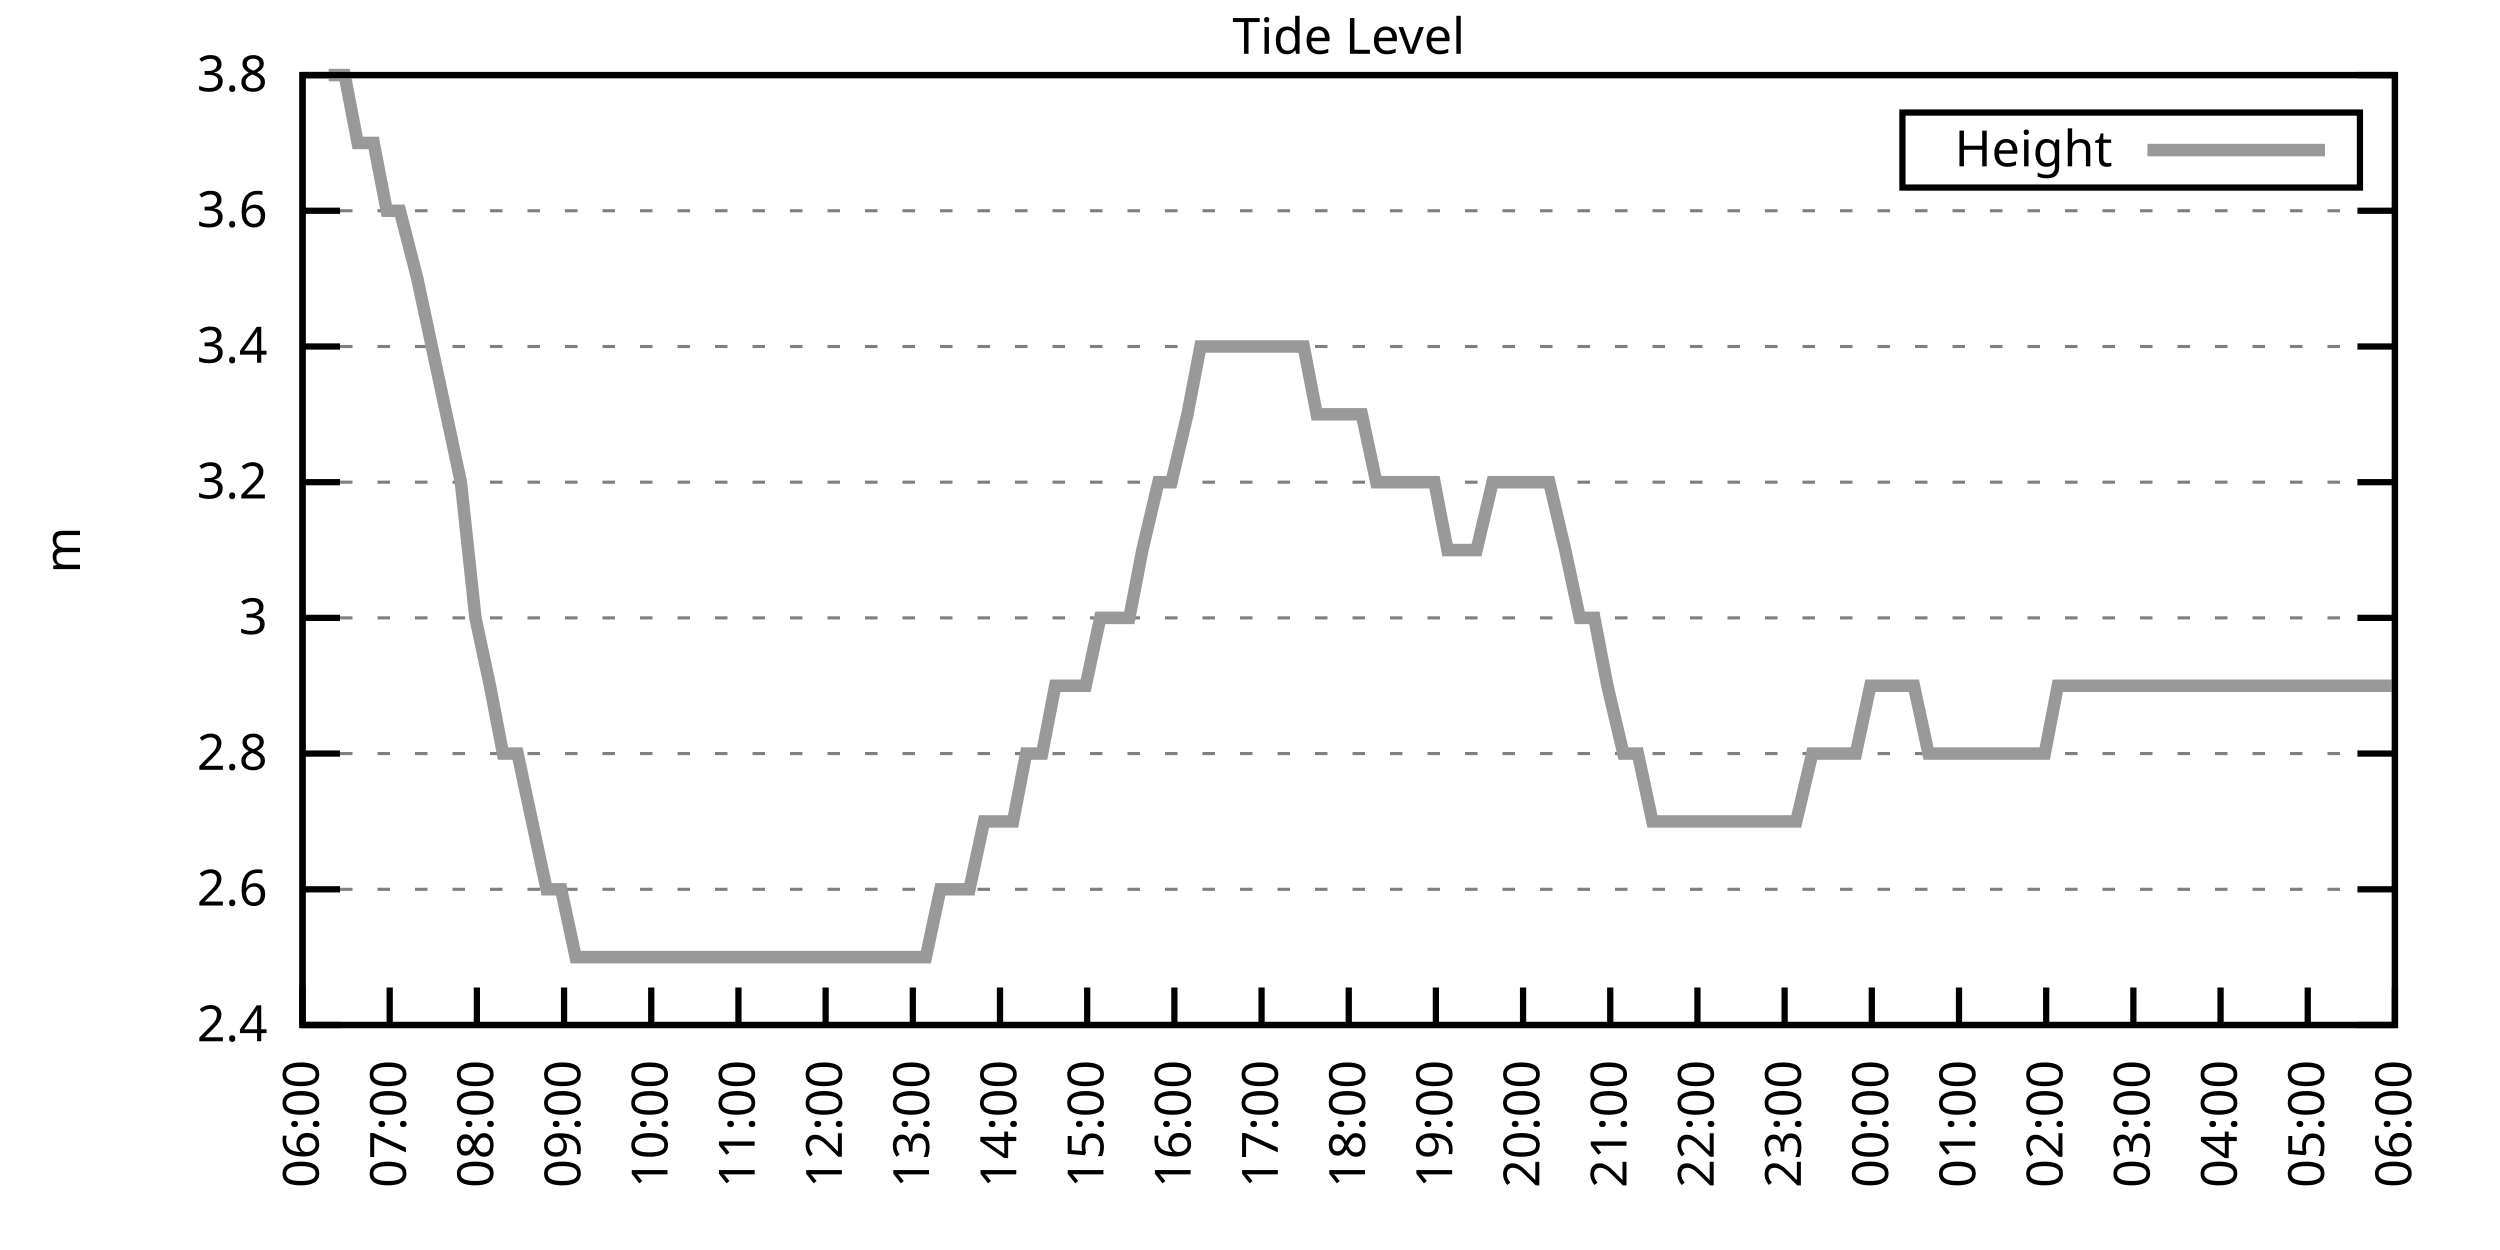
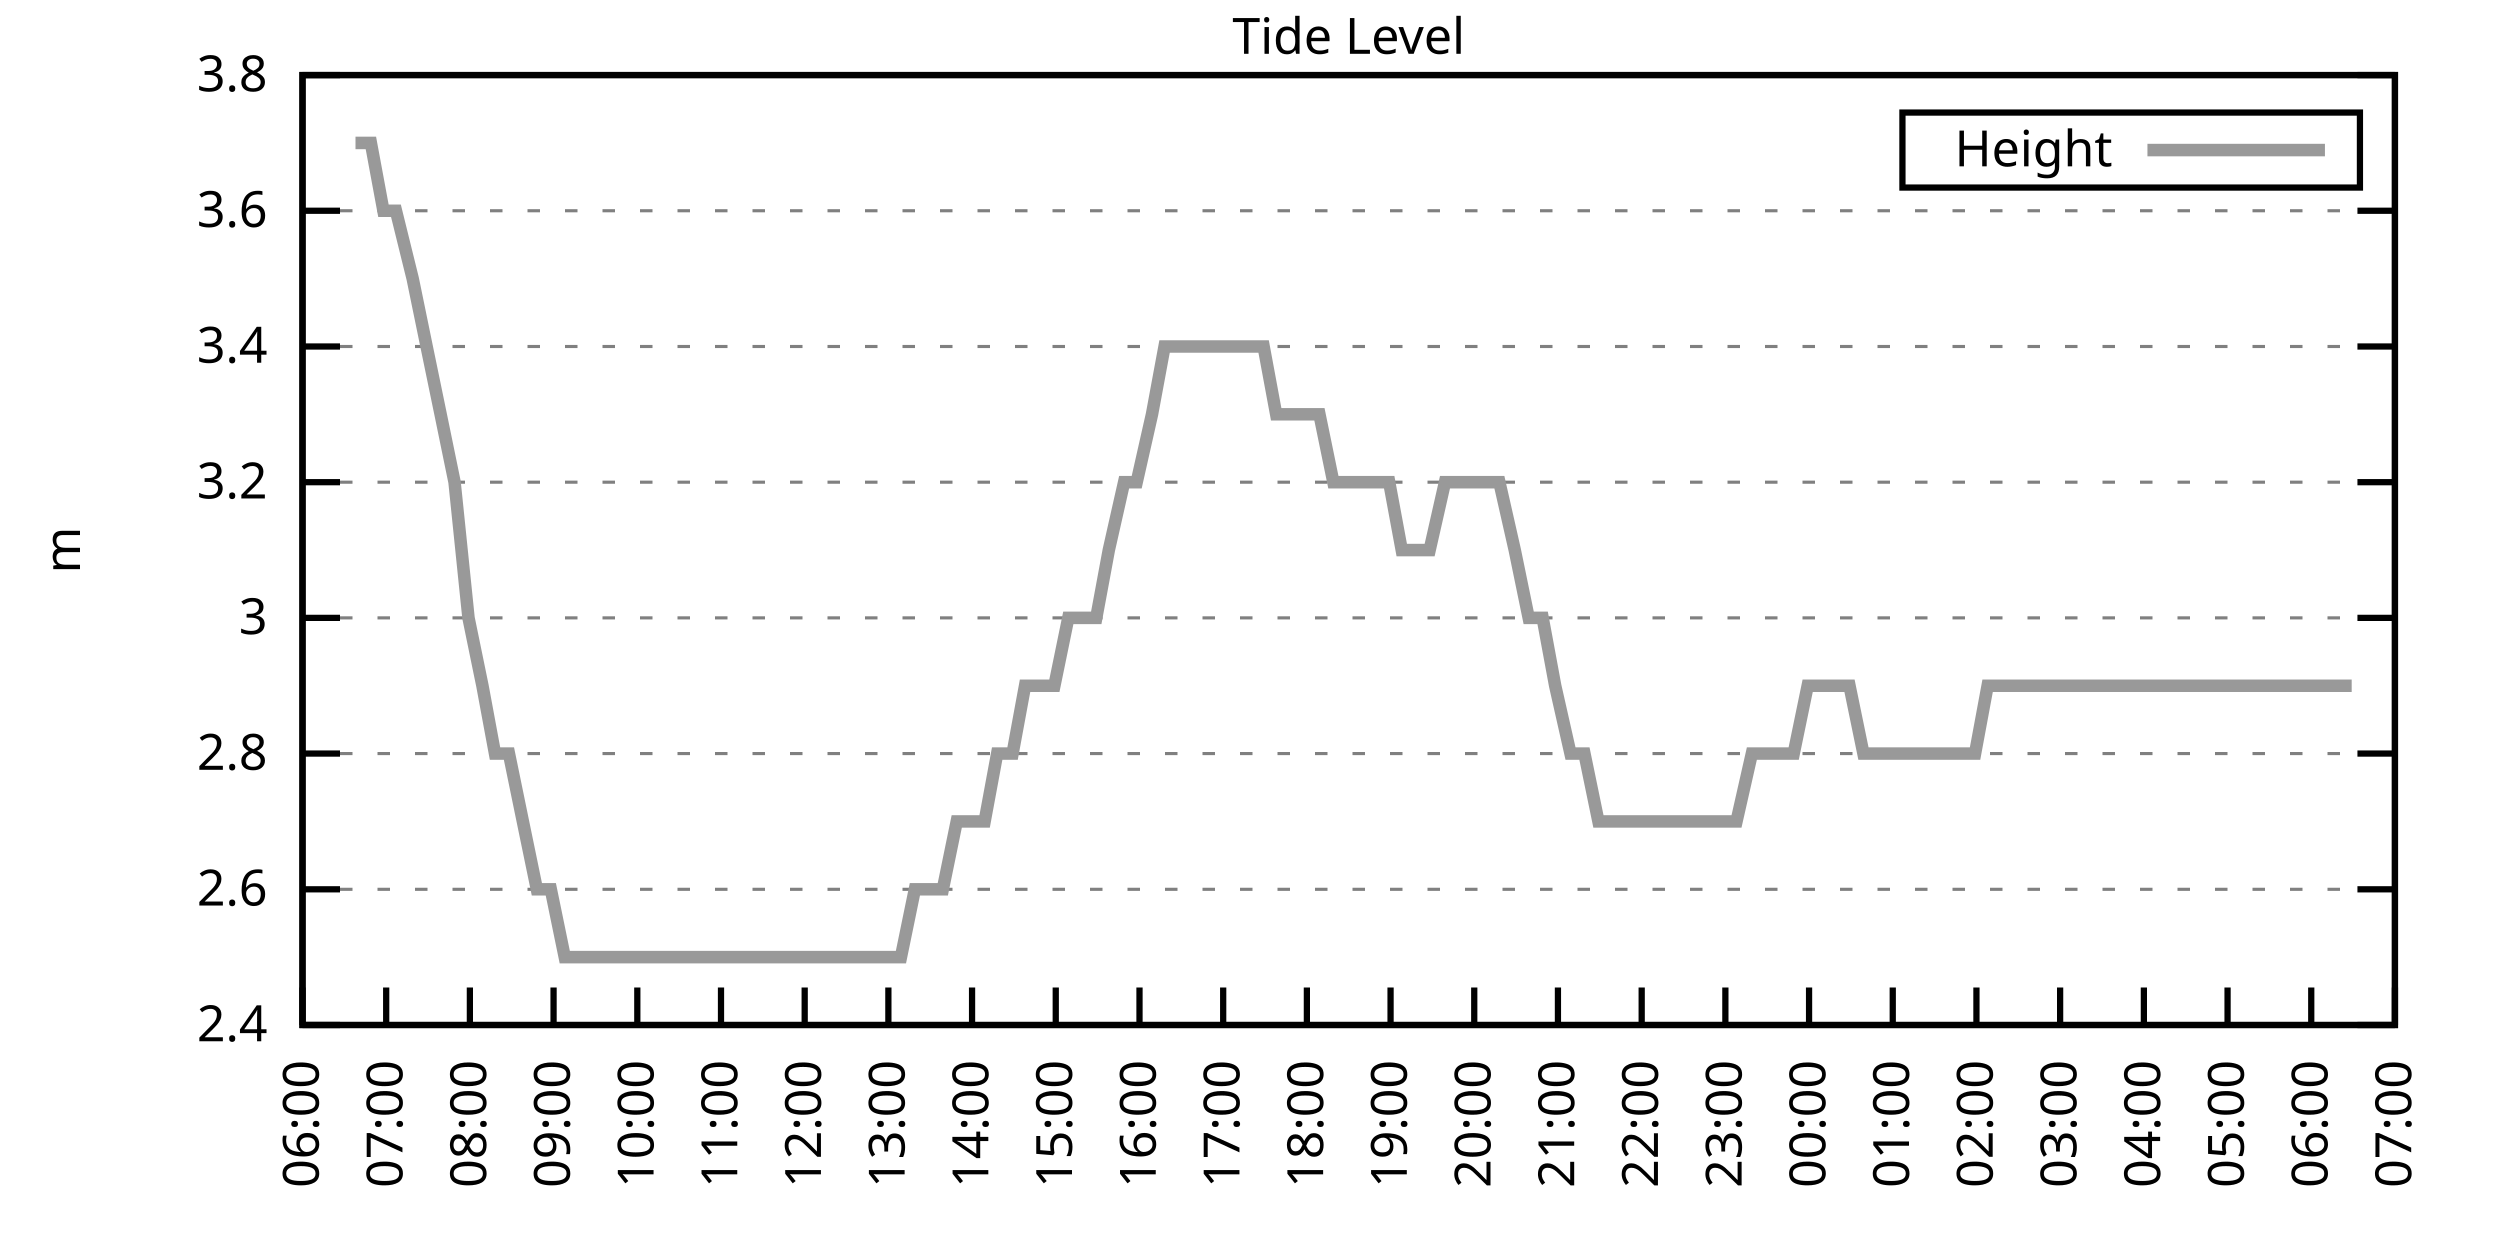
<svg xmlns="http://www.w3.org/2000/svg" xmlns:xlink="http://www.w3.org/1999/xlink" width="400" height="200" viewBox="0 0 400 200">
  <g id="gnuplot_canvas">
    <rect x="0" y="0" width="400" height="200" fill="none" />
    <defs>
      <circle id="gpDot" r="0.5" stroke-width="0.5" stroke="currentColor" />
      <path id="gpPt0" stroke-width="0.333" stroke="currentColor" d="M-1,0 h2 M0,-1 v2" />
      <path id="gpPt1" stroke-width="0.333" stroke="currentColor" d="M-1,-1 L1,1 M1,-1 L-1,1" />
      <path id="gpPt2" stroke-width="0.333" stroke="currentColor" d="M-1,0 L1,0 M0,-1 L0,1 M-1,-1 L1,1 M-1,1 L1,-1" />
      <rect id="gpPt3" stroke-width="0.333" stroke="currentColor" x="-1" y="-1" width="2" height="2" />
      <rect id="gpPt4" stroke-width="0.333" stroke="currentColor" fill="currentColor" x="-1" y="-1" width="2" height="2" />
      <circle id="gpPt5" stroke-width="0.333" stroke="currentColor" cx="0" cy="0" r="1" />
      <use xlink:href="#gpPt5" id="gpPt6" fill="currentColor" stroke="none" />
      <path id="gpPt7" stroke-width="0.333" stroke="currentColor" d="M0,-1.33 L-1.33,0.67 L1.33,0.67 z" />
      <use xlink:href="#gpPt7" id="gpPt8" fill="currentColor" stroke="none" />
      <use xlink:href="#gpPt7" id="gpPt9" stroke="currentColor" transform="rotate(180)" />
      <use xlink:href="#gpPt9" id="gpPt10" fill="currentColor" stroke="none" />
      <use xlink:href="#gpPt3" id="gpPt11" stroke="currentColor" transform="rotate(45)" />
      <use xlink:href="#gpPt11" id="gpPt12" fill="currentColor" stroke="none" />
      <path id="gpPt13" stroke-width="0.333" stroke="currentColor" d="M0,1.330 L1.265,0.411 L0.782,-1.067 L-0.782,-1.076 L-1.265,0.411 z" />
      <use xlink:href="#gpPt13" id="gpPt14" fill="currentColor" stroke="none" />
      <filter id="textbox" filterUnits="objectBoundingBox" x="0" y="0" height="1" width="1">
        <feFlood flood-color="white" flood-opacity="1" result="bgnd" />
        <feComposite in="SourceGraphic" in2="bgnd" operator="atop" />
      </filter>
      <filter id="greybox" filterUnits="objectBoundingBox" x="0" y="0" height="1" width="1">
        <feFlood flood-color="lightgrey" flood-opacity="1" result="grey" />
        <feComposite in="SourceGraphic" in2="grey" operator="atop" />
      </filter>
    </defs>
    <g fill="none" color="white" stroke="currentColor" stroke-width="1.00" stroke-linecap="butt" stroke-linejoin="miter">
</g>
    <g fill="none" color="black" stroke="currentColor" stroke-width="1.00" stroke-linecap="butt" stroke-linejoin="miter">
      <g stroke="none" shape-rendering="crispEdges">
        <polygon fill="rgb(255, 255, 255)" points="48.40,164.00 383.18,164.00 383.18,12.02 48.40,12.02 " />
      </g>
    </g>
    <g fill="none" color="black" stroke="currentColor" stroke-width="1.00" stroke-linecap="butt" stroke-linejoin="miter">
</g>
    <g fill="none" color="black" stroke="black" stroke-width="0.50" stroke-linecap="butt" stroke-linejoin="miter">
</g>
    <g fill="none" color="gray" stroke="currentColor" stroke-width="0.50" stroke-linecap="butt" stroke-linejoin="miter">
      <path stroke="gray" stroke-dasharray="2,4" class="gridline" d="M48.40,164.00 L383.19,164.00  " />
    </g>
    <g fill="none" color="gray" stroke="gray" stroke-width="1.00" stroke-linecap="butt" stroke-linejoin="miter">
</g>
    <g fill="none" color="black" stroke="currentColor" stroke-width="1.00" stroke-linecap="butt" stroke-linejoin="miter">
      <path stroke="black" d="M48.40,164.00 L54.40,164.00 M383.19,164.00 L377.19,164.00  " />
      <g transform="translate(42.80,166.60)" stroke="none" fill="black" font-family="Sans" font-size="8.00" text-anchor="end">
        <text>
          <tspan font-family="Sans"> 2.4</tspan>
        </text>
      </g>
    </g>
    <g fill="none" color="black" stroke="currentColor" stroke-width="1.00" stroke-linecap="butt" stroke-linejoin="miter">
</g>
    <g fill="none" color="black" stroke="black" stroke-width="0.50" stroke-linecap="butt" stroke-linejoin="miter">
</g>
    <g fill="none" color="gray" stroke="currentColor" stroke-width="0.50" stroke-linecap="butt" stroke-linejoin="miter">
      <path stroke="gray" stroke-dasharray="2,4" class="gridline" d="M48.40,142.29 L383.19,142.29  " />
    </g>
    <g fill="none" color="gray" stroke="gray" stroke-width="1.00" stroke-linecap="butt" stroke-linejoin="miter">
</g>
    <g fill="none" color="black" stroke="currentColor" stroke-width="1.00" stroke-linecap="butt" stroke-linejoin="miter">
      <path stroke="black" d="M48.40,142.29 L54.40,142.29 M383.19,142.29 L377.19,142.29  " />
      <g transform="translate(42.80,144.89)" stroke="none" fill="black" font-family="Sans" font-size="8.00" text-anchor="end">
        <text>
          <tspan font-family="Sans"> 2.6</tspan>
        </text>
      </g>
    </g>
    <g fill="none" color="black" stroke="currentColor" stroke-width="1.00" stroke-linecap="butt" stroke-linejoin="miter">
</g>
    <g fill="none" color="black" stroke="black" stroke-width="0.50" stroke-linecap="butt" stroke-linejoin="miter">
</g>
    <g fill="none" color="gray" stroke="currentColor" stroke-width="0.50" stroke-linecap="butt" stroke-linejoin="miter">
      <path stroke="gray" stroke-dasharray="2,4" class="gridline" d="M48.40,120.57 L383.19,120.57  " />
    </g>
    <g fill="none" color="gray" stroke="gray" stroke-width="1.00" stroke-linecap="butt" stroke-linejoin="miter">
</g>
    <g fill="none" color="black" stroke="currentColor" stroke-width="1.00" stroke-linecap="butt" stroke-linejoin="miter">
      <path stroke="black" d="M48.40,120.57 L54.40,120.57 M383.19,120.57 L377.19,120.57  " />
      <g transform="translate(42.80,123.17)" stroke="none" fill="black" font-family="Sans" font-size="8.00" text-anchor="end">
        <text>
          <tspan font-family="Sans"> 2.8</tspan>
        </text>
      </g>
    </g>
    <g fill="none" color="black" stroke="currentColor" stroke-width="1.00" stroke-linecap="butt" stroke-linejoin="miter">
</g>
    <g fill="none" color="black" stroke="black" stroke-width="0.50" stroke-linecap="butt" stroke-linejoin="miter">
</g>
    <g fill="none" color="gray" stroke="currentColor" stroke-width="0.50" stroke-linecap="butt" stroke-linejoin="miter">
      <path stroke="gray" stroke-dasharray="2,4" class="gridline" d="M48.40,98.86 L383.19,98.86  " />
    </g>
    <g fill="none" color="gray" stroke="gray" stroke-width="1.00" stroke-linecap="butt" stroke-linejoin="miter">
</g>
    <g fill="none" color="black" stroke="currentColor" stroke-width="1.00" stroke-linecap="butt" stroke-linejoin="miter">
      <path stroke="black" d="M48.40,98.86 L54.40,98.86 M383.19,98.86 L377.19,98.86  " />
      <g transform="translate(42.80,101.46)" stroke="none" fill="black" font-family="Sans" font-size="8.00" text-anchor="end">
        <text>
          <tspan font-family="Sans"> 3</tspan>
        </text>
      </g>
    </g>
    <g fill="none" color="black" stroke="currentColor" stroke-width="1.00" stroke-linecap="butt" stroke-linejoin="miter">
</g>
    <g fill="none" color="black" stroke="black" stroke-width="0.50" stroke-linecap="butt" stroke-linejoin="miter">
</g>
    <g fill="none" color="gray" stroke="currentColor" stroke-width="0.50" stroke-linecap="butt" stroke-linejoin="miter">
      <path stroke="gray" stroke-dasharray="2,4" class="gridline" d="M48.40,77.15 L383.19,77.15  " />
    </g>
    <g fill="none" color="gray" stroke="gray" stroke-width="1.00" stroke-linecap="butt" stroke-linejoin="miter">
</g>
    <g fill="none" color="black" stroke="currentColor" stroke-width="1.00" stroke-linecap="butt" stroke-linejoin="miter">
      <path stroke="black" d="M48.40,77.15 L54.40,77.15 M383.19,77.15 L377.19,77.15  " />
      <g transform="translate(42.80,79.75)" stroke="none" fill="black" font-family="Sans" font-size="8.00" text-anchor="end">
        <text>
          <tspan font-family="Sans"> 3.2</tspan>
        </text>
      </g>
    </g>
    <g fill="none" color="black" stroke="currentColor" stroke-width="1.00" stroke-linecap="butt" stroke-linejoin="miter">
</g>
    <g fill="none" color="black" stroke="black" stroke-width="0.50" stroke-linecap="butt" stroke-linejoin="miter">
</g>
    <g fill="none" color="gray" stroke="currentColor" stroke-width="0.50" stroke-linecap="butt" stroke-linejoin="miter">
      <path stroke="gray" stroke-dasharray="2,4" class="gridline" d="M48.40,55.44 L383.19,55.44  " />
    </g>
    <g fill="none" color="gray" stroke="gray" stroke-width="1.00" stroke-linecap="butt" stroke-linejoin="miter">
</g>
    <g fill="none" color="black" stroke="currentColor" stroke-width="1.00" stroke-linecap="butt" stroke-linejoin="miter">
      <path stroke="black" d="M48.40,55.44 L54.40,55.44 M383.19,55.44 L377.19,55.44  " />
      <g transform="translate(42.80,58.04)" stroke="none" fill="black" font-family="Sans" font-size="8.00" text-anchor="end">
        <text>
          <tspan font-family="Sans"> 3.4</tspan>
        </text>
      </g>
    </g>
    <g fill="none" color="black" stroke="currentColor" stroke-width="1.00" stroke-linecap="butt" stroke-linejoin="miter">
</g>
    <g fill="none" color="black" stroke="black" stroke-width="0.50" stroke-linecap="butt" stroke-linejoin="miter">
</g>
    <g fill="none" color="gray" stroke="currentColor" stroke-width="0.50" stroke-linecap="butt" stroke-linejoin="miter">
      <path stroke="gray" stroke-dasharray="2,4" class="gridline" d="M48.40,33.72 L383.19,33.72  " />
    </g>
    <g fill="none" color="gray" stroke="gray" stroke-width="1.00" stroke-linecap="butt" stroke-linejoin="miter">
</g>
    <g fill="none" color="black" stroke="currentColor" stroke-width="1.00" stroke-linecap="butt" stroke-linejoin="miter">
      <path stroke="black" d="M48.40,33.72 L54.40,33.72 M383.19,33.72 L377.19,33.72  " />
      <g transform="translate(42.80,36.32)" stroke="none" fill="black" font-family="Sans" font-size="8.00" text-anchor="end">
        <text>
          <tspan font-family="Sans"> 3.6</tspan>
        </text>
      </g>
    </g>
    <g fill="none" color="black" stroke="currentColor" stroke-width="1.00" stroke-linecap="butt" stroke-linejoin="miter">
</g>
    <g fill="none" color="black" stroke="black" stroke-width="0.50" stroke-linecap="butt" stroke-linejoin="miter">
</g>
    <g fill="none" color="gray" stroke="currentColor" stroke-width="0.50" stroke-linecap="butt" stroke-linejoin="miter">
      <path stroke="gray" stroke-dasharray="2,4" class="gridline" d="M48.40,12.01 L383.19,12.01  " />
    </g>
    <g fill="none" color="gray" stroke="gray" stroke-width="1.00" stroke-linecap="butt" stroke-linejoin="miter">
</g>
    <g fill="none" color="black" stroke="currentColor" stroke-width="1.00" stroke-linecap="butt" stroke-linejoin="miter">
      <path stroke="black" d="M48.40,12.01 L54.40,12.01 M383.19,12.01 L377.19,12.01  " />
      <g transform="translate(42.80,14.61)" stroke="none" fill="black" font-family="Sans" font-size="8.00" text-anchor="end">
        <text>
          <tspan font-family="Sans"> 3.8</tspan>
        </text>
      </g>
    </g>
    <g fill="none" color="black" stroke="currentColor" stroke-width="1.00" stroke-linecap="butt" stroke-linejoin="miter">
      <path stroke="black" d="M48.40,164.00 L48.40,158.00  " />
      <g transform="translate(51.00,169.60) rotate(270.00)" stroke="none" fill="black" font-family="Sans" font-size="8.00" text-anchor="end">
        <text>
          <tspan font-family="Sans">06:00</tspan>
        </text>
      </g>
    </g>
    <g fill="none" color="black" stroke="currentColor" stroke-width="1.00" stroke-linecap="butt" stroke-linejoin="miter">
-       <path stroke="black" d="M62.35,164.00 L62.35,158.00  " />
-       <g transform="translate(64.95,169.60) rotate(270.00)" stroke="none" fill="black" font-family="Sans" font-size="8.00" text-anchor="end">
+       <path stroke="black" d="M61.79,164.00 L61.79,158.00  " />
+       <g transform="translate(64.39,169.60) rotate(270.00)" stroke="none" fill="black" font-family="Sans" font-size="8.00" text-anchor="end">
        <text>
          <tspan font-family="Sans">07:00</tspan>
        </text>
      </g>
    </g>
    <g fill="none" color="black" stroke="currentColor" stroke-width="1.00" stroke-linecap="butt" stroke-linejoin="miter">
-       <path stroke="black" d="M76.30,164.00 L76.30,158.00  " />
-       <g transform="translate(78.90,169.60) rotate(270.00)" stroke="none" fill="black" font-family="Sans" font-size="8.00" text-anchor="end">
+       <path stroke="black" d="M75.18,164.00 L75.18,158.00  " />
+       <g transform="translate(77.78,169.60) rotate(270.00)" stroke="none" fill="black" font-family="Sans" font-size="8.00" text-anchor="end">
        <text>
          <tspan font-family="Sans">08:00</tspan>
        </text>
      </g>
    </g>
    <g fill="none" color="black" stroke="currentColor" stroke-width="1.00" stroke-linecap="butt" stroke-linejoin="miter">
-       <path stroke="black" d="M90.25,164.00 L90.25,158.00  " />
-       <g transform="translate(92.85,169.60) rotate(270.00)" stroke="none" fill="black" font-family="Sans" font-size="8.00" text-anchor="end">
+       <path stroke="black" d="M88.57,164.00 L88.57,158.00  " />
+       <g transform="translate(91.17,169.60) rotate(270.00)" stroke="none" fill="black" font-family="Sans" font-size="8.00" text-anchor="end">
        <text>
          <tspan font-family="Sans">09:00</tspan>
        </text>
      </g>
    </g>
    <g fill="none" color="black" stroke="currentColor" stroke-width="1.00" stroke-linecap="butt" stroke-linejoin="miter">
-       <path stroke="black" d="M104.20,164.00 L104.20,158.00  " />
-       <g transform="translate(106.80,169.60) rotate(270.00)" stroke="none" fill="black" font-family="Sans" font-size="8.00" text-anchor="end">
+       <path stroke="black" d="M101.97,164.00 L101.97,158.00  " />
+       <g transform="translate(104.57,169.60) rotate(270.00)" stroke="none" fill="black" font-family="Sans" font-size="8.00" text-anchor="end">
        <text>
          <tspan font-family="Sans">10:00</tspan>
        </text>
      </g>
    </g>
    <g fill="none" color="black" stroke="currentColor" stroke-width="1.00" stroke-linecap="butt" stroke-linejoin="miter">
-       <path stroke="black" d="M118.15,164.00 L118.15,158.00  " />
-       <g transform="translate(120.75,169.60) rotate(270.00)" stroke="none" fill="black" font-family="Sans" font-size="8.00" text-anchor="end">
+       <path stroke="black" d="M115.36,164.00 L115.36,158.00  " />
+       <g transform="translate(117.96,169.60) rotate(270.00)" stroke="none" fill="black" font-family="Sans" font-size="8.00" text-anchor="end">
        <text>
          <tspan font-family="Sans">11:00</tspan>
        </text>
      </g>
    </g>
    <g fill="none" color="black" stroke="currentColor" stroke-width="1.00" stroke-linecap="butt" stroke-linejoin="miter">
-       <path stroke="black" d="M132.10,164.00 L132.10,158.00  " />
-       <g transform="translate(134.70,169.60) rotate(270.00)" stroke="none" fill="black" font-family="Sans" font-size="8.00" text-anchor="end">
+       <path stroke="black" d="M128.75,164.00 L128.75,158.00  " />
+       <g transform="translate(131.35,169.60) rotate(270.00)" stroke="none" fill="black" font-family="Sans" font-size="8.00" text-anchor="end">
        <text>
          <tspan font-family="Sans">12:00</tspan>
        </text>
      </g>
    </g>
    <g fill="none" color="black" stroke="currentColor" stroke-width="1.00" stroke-linecap="butt" stroke-linejoin="miter">
-       <path stroke="black" d="M146.05,164.00 L146.05,158.00  " />
-       <g transform="translate(148.65,169.60) rotate(270.00)" stroke="none" fill="black" font-family="Sans" font-size="8.00" text-anchor="end">
+       <path stroke="black" d="M142.14,164.00 L142.14,158.00  " />
+       <g transform="translate(144.74,169.60) rotate(270.00)" stroke="none" fill="black" font-family="Sans" font-size="8.00" text-anchor="end">
        <text>
          <tspan font-family="Sans">13:00</tspan>
        </text>
      </g>
    </g>
    <g fill="none" color="black" stroke="currentColor" stroke-width="1.00" stroke-linecap="butt" stroke-linejoin="miter">
-       <path stroke="black" d="M160.00,164.00 L160.00,158.00  " />
-       <g transform="translate(162.60,169.60) rotate(270.00)" stroke="none" fill="black" font-family="Sans" font-size="8.00" text-anchor="end">
+       <path stroke="black" d="M155.53,164.00 L155.53,158.00  " />
+       <g transform="translate(158.13,169.60) rotate(270.00)" stroke="none" fill="black" font-family="Sans" font-size="8.00" text-anchor="end">
        <text>
          <tspan font-family="Sans">14:00</tspan>
        </text>
      </g>
    </g>
    <g fill="none" color="black" stroke="currentColor" stroke-width="1.00" stroke-linecap="butt" stroke-linejoin="miter">
-       <path stroke="black" d="M173.95,164.00 L173.95,158.00  " />
-       <g transform="translate(176.55,169.60) rotate(270.00)" stroke="none" fill="black" font-family="Sans" font-size="8.00" text-anchor="end">
+       <path stroke="black" d="M168.92,164.00 L168.92,158.00  " />
+       <g transform="translate(171.52,169.60) rotate(270.00)" stroke="none" fill="black" font-family="Sans" font-size="8.00" text-anchor="end">
        <text>
          <tspan font-family="Sans">15:00</tspan>
        </text>
      </g>
    </g>
    <g fill="none" color="black" stroke="currentColor" stroke-width="1.00" stroke-linecap="butt" stroke-linejoin="miter">
-       <path stroke="black" d="M187.90,164.00 L187.90,158.00  " />
-       <g transform="translate(190.50,169.60) rotate(270.00)" stroke="none" fill="black" font-family="Sans" font-size="8.00" text-anchor="end">
+       <path stroke="black" d="M182.32,164.00 L182.32,158.00  " />
+       <g transform="translate(184.92,169.60) rotate(270.00)" stroke="none" fill="black" font-family="Sans" font-size="8.00" text-anchor="end">
        <text>
          <tspan font-family="Sans">16:00</tspan>
        </text>
      </g>
    </g>
    <g fill="none" color="black" stroke="currentColor" stroke-width="1.00" stroke-linecap="butt" stroke-linejoin="miter">
-       <path stroke="black" d="M201.85,164.00 L201.85,158.00  " />
-       <g transform="translate(204.45,169.60) rotate(270.00)" stroke="none" fill="black" font-family="Sans" font-size="8.00" text-anchor="end">
+       <path stroke="black" d="M195.71,164.00 L195.71,158.00  " />
+       <g transform="translate(198.31,169.60) rotate(270.00)" stroke="none" fill="black" font-family="Sans" font-size="8.00" text-anchor="end">
        <text>
          <tspan font-family="Sans">17:00</tspan>
        </text>
      </g>
    </g>
    <g fill="none" color="black" stroke="currentColor" stroke-width="1.00" stroke-linecap="butt" stroke-linejoin="miter">
-       <path stroke="black" d="M215.80,164.00 L215.80,158.00  " />
-       <g transform="translate(218.40,169.60) rotate(270.00)" stroke="none" fill="black" font-family="Sans" font-size="8.00" text-anchor="end">
+       <path stroke="black" d="M209.10,164.00 L209.10,158.00  " />
+       <g transform="translate(211.70,169.60) rotate(270.00)" stroke="none" fill="black" font-family="Sans" font-size="8.00" text-anchor="end">
        <text>
          <tspan font-family="Sans">18:00</tspan>
        </text>
      </g>
    </g>
    <g fill="none" color="black" stroke="currentColor" stroke-width="1.00" stroke-linecap="butt" stroke-linejoin="miter">
-       <path stroke="black" d="M229.74,164.00 L229.74,158.00  " />
-       <g transform="translate(232.34,169.60) rotate(270.00)" stroke="none" fill="black" font-family="Sans" font-size="8.00" text-anchor="end">
+       <path stroke="black" d="M222.49,164.00 L222.49,158.00  " />
+       <g transform="translate(225.09,169.60) rotate(270.00)" stroke="none" fill="black" font-family="Sans" font-size="8.00" text-anchor="end">
        <text>
          <tspan font-family="Sans">19:00</tspan>
        </text>
      </g>
    </g>
    <g fill="none" color="black" stroke="currentColor" stroke-width="1.00" stroke-linecap="butt" stroke-linejoin="miter">
-       <path stroke="black" d="M243.69,164.00 L243.69,158.00  " />
-       <g transform="translate(246.29,169.60) rotate(270.00)" stroke="none" fill="black" font-family="Sans" font-size="8.00" text-anchor="end">
+       <path stroke="black" d="M235.88,164.00 L235.88,158.00  " />
+       <g transform="translate(238.48,169.60) rotate(270.00)" stroke="none" fill="black" font-family="Sans" font-size="8.00" text-anchor="end">
        <text>
          <tspan font-family="Sans">20:00</tspan>
        </text>
      </g>
    </g>
    <g fill="none" color="black" stroke="currentColor" stroke-width="1.00" stroke-linecap="butt" stroke-linejoin="miter">
-       <path stroke="black" d="M257.64,164.00 L257.64,158.00  " />
-       <g transform="translate(260.24,169.60) rotate(270.00)" stroke="none" fill="black" font-family="Sans" font-size="8.00" text-anchor="end">
+       <path stroke="black" d="M249.27,164.00 L249.27,158.00  " />
+       <g transform="translate(251.87,169.60) rotate(270.00)" stroke="none" fill="black" font-family="Sans" font-size="8.00" text-anchor="end">
        <text>
          <tspan font-family="Sans">21:00</tspan>
        </text>
      </g>
    </g>
    <g fill="none" color="black" stroke="currentColor" stroke-width="1.00" stroke-linecap="butt" stroke-linejoin="miter">
-       <path stroke="black" d="M271.59,164.00 L271.59,158.00  " />
-       <g transform="translate(274.19,169.60) rotate(270.00)" stroke="none" fill="black" font-family="Sans" font-size="8.00" text-anchor="end">
+       <path stroke="black" d="M262.67,164.00 L262.67,158.00  " />
+       <g transform="translate(265.27,169.60) rotate(270.00)" stroke="none" fill="black" font-family="Sans" font-size="8.00" text-anchor="end">
        <text>
          <tspan font-family="Sans">22:00</tspan>
        </text>
      </g>
    </g>
    <g fill="none" color="black" stroke="currentColor" stroke-width="1.00" stroke-linecap="butt" stroke-linejoin="miter">
-       <path stroke="black" d="M285.54,164.00 L285.54,158.00  " />
-       <g transform="translate(288.14,169.60) rotate(270.00)" stroke="none" fill="black" font-family="Sans" font-size="8.00" text-anchor="end">
+       <path stroke="black" d="M276.06,164.00 L276.06,158.00  " />
+       <g transform="translate(278.66,169.60) rotate(270.00)" stroke="none" fill="black" font-family="Sans" font-size="8.00" text-anchor="end">
        <text>
          <tspan font-family="Sans">23:00</tspan>
        </text>
      </g>
    </g>
    <g fill="none" color="black" stroke="currentColor" stroke-width="1.00" stroke-linecap="butt" stroke-linejoin="miter">
-       <path stroke="black" d="M299.49,164.00 L299.49,158.00  " />
-       <g transform="translate(302.09,169.60) rotate(270.00)" stroke="none" fill="black" font-family="Sans" font-size="8.00" text-anchor="end">
+       <path stroke="black" d="M289.45,164.00 L289.45,158.00  " />
+       <g transform="translate(292.05,169.60) rotate(270.00)" stroke="none" fill="black" font-family="Sans" font-size="8.00" text-anchor="end">
        <text>
          <tspan font-family="Sans">00:00</tspan>
        </text>
      </g>
    </g>
    <g fill="none" color="black" stroke="currentColor" stroke-width="1.00" stroke-linecap="butt" stroke-linejoin="miter">
-       <path stroke="black" d="M313.44,164.00 L313.44,158.00  " />
-       <g transform="translate(316.04,169.60) rotate(270.00)" stroke="none" fill="black" font-family="Sans" font-size="8.00" text-anchor="end">
+       <path stroke="black" d="M302.84,164.00 L302.84,158.00  " />
+       <g transform="translate(305.44,169.60) rotate(270.00)" stroke="none" fill="black" font-family="Sans" font-size="8.00" text-anchor="end">
        <text>
          <tspan font-family="Sans">01:00</tspan>
        </text>
      </g>
    </g>
    <g fill="none" color="black" stroke="currentColor" stroke-width="1.00" stroke-linecap="butt" stroke-linejoin="miter">
-       <path stroke="black" d="M327.39,164.00 L327.39,158.00  " />
-       <g transform="translate(329.99,169.60) rotate(270.00)" stroke="none" fill="black" font-family="Sans" font-size="8.00" text-anchor="end">
+       <path stroke="black" d="M316.23,164.00 L316.23,158.00  " />
+       <g transform="translate(318.83,169.60) rotate(270.00)" stroke="none" fill="black" font-family="Sans" font-size="8.00" text-anchor="end">
        <text>
          <tspan font-family="Sans">02:00</tspan>
        </text>
      </g>
    </g>
    <g fill="none" color="black" stroke="currentColor" stroke-width="1.00" stroke-linecap="butt" stroke-linejoin="miter">
-       <path stroke="black" d="M341.34,164.00 L341.34,158.00  " />
-       <g transform="translate(343.94,169.60) rotate(270.00)" stroke="none" fill="black" font-family="Sans" font-size="8.00" text-anchor="end">
+       <path stroke="black" d="M329.62,164.00 L329.62,158.00  " />
+       <g transform="translate(332.22,169.60) rotate(270.00)" stroke="none" fill="black" font-family="Sans" font-size="8.00" text-anchor="end">
        <text>
          <tspan font-family="Sans">03:00</tspan>
        </text>
      </g>
    </g>
    <g fill="none" color="black" stroke="currentColor" stroke-width="1.00" stroke-linecap="butt" stroke-linejoin="miter">
-       <path stroke="black" d="M355.29,164.00 L355.29,158.00  " />
-       <g transform="translate(357.89,169.60) rotate(270.00)" stroke="none" fill="black" font-family="Sans" font-size="8.00" text-anchor="end">
+       <path stroke="black" d="M343.02,164.00 L343.02,158.00  " />
+       <g transform="translate(345.62,169.60) rotate(270.00)" stroke="none" fill="black" font-family="Sans" font-size="8.00" text-anchor="end">
        <text>
          <tspan font-family="Sans">04:00</tspan>
        </text>
      </g>
    </g>
    <g fill="none" color="black" stroke="currentColor" stroke-width="1.00" stroke-linecap="butt" stroke-linejoin="miter">
-       <path stroke="black" d="M369.24,164.00 L369.24,158.00  " />
-       <g transform="translate(371.84,169.60) rotate(270.00)" stroke="none" fill="black" font-family="Sans" font-size="8.00" text-anchor="end">
+       <path stroke="black" d="M356.41,164.00 L356.41,158.00  " />
+       <g transform="translate(359.01,169.60) rotate(270.00)" stroke="none" fill="black" font-family="Sans" font-size="8.00" text-anchor="end">
        <text>
          <tspan font-family="Sans">05:00</tspan>
+         </text>
+       </g>
+     </g>
+     <g fill="none" color="black" stroke="currentColor" stroke-width="1.00" stroke-linecap="butt" stroke-linejoin="miter">
+       <path stroke="black" d="M369.80,164.00 L369.80,158.00  " />
+       <g transform="translate(372.40,169.60) rotate(270.00)" stroke="none" fill="black" font-family="Sans" font-size="8.00" text-anchor="end">
+         <text>
+           <tspan font-family="Sans">06:00</tspan>
        </text>
      </g>
    </g>
    <g fill="none" color="black" stroke="currentColor" stroke-width="1.00" stroke-linecap="butt" stroke-linejoin="miter">
      <path stroke="black" d="M383.19,164.00 L383.19,158.00  " />
      <g transform="translate(385.79,169.60) rotate(270.00)" stroke="none" fill="black" font-family="Sans" font-size="8.00" text-anchor="end">
        <text>
-           <tspan font-family="Sans">06:00</tspan>
+           <tspan font-family="Sans">07:00</tspan>
        </text>
      </g>
    </g>
    <g fill="none" color="black" stroke="currentColor" stroke-width="1.00" stroke-linecap="butt" stroke-linejoin="miter">
</g>
    <g fill="none" color="black" stroke="currentColor" stroke-width="1.00" stroke-linecap="butt" stroke-linejoin="miter">
      <path stroke="black" d="M48.40,12.01 L48.40,164.00 L383.19,164.00 L383.19,12.01 L48.40,12.01 Z  " />
    </g>
    <g fill="none" color="black" stroke="currentColor" stroke-width="1.00" stroke-linecap="butt" stroke-linejoin="miter">
</g>
    <g fill="none" color="black" stroke="currentColor" stroke-width="1.00" stroke-linecap="butt" stroke-linejoin="miter">
      <path stroke="black" d="M304.39,30.01 L304.39,18.01 L377.59,18.01 L377.59,30.01 L304.39,30.01 Z  " />
    </g>
    <g id="Tide_level_plot_1">
      <g fill="none" color="white" stroke="black" stroke-width="2.00" stroke-linecap="butt" stroke-linejoin="miter">
</g>
      <g fill="none" color="black" stroke="currentColor" stroke-width="2.00" stroke-linecap="butt" stroke-linejoin="miter">
        <g transform="translate(337.99,26.61)" stroke="none" fill="black" font-family="Sans" font-size="8.00" text-anchor="end">
          <text>
            <tspan font-family="Sans">Height</tspan>
          </text>
        </g>
      </g>
      <g fill="none" color="black" stroke="currentColor" stroke-width="2.00" stroke-linecap="butt" stroke-linejoin="miter">
-         <path stroke="rgb(153, 153, 153)" d="M343.59,24.01 L371.99,24.01 M52.58,12.01 L55.14,12.01 L57.23,22.87 L59.79,22.87 L61.88,33.72 L63.98,33.72   L66.77,44.58 L69.09,55.44 L71.42,66.29 L73.74,77.15 L76.07,98.86 L78.39,109.72 L80.48,120.57 L82.81,120.57   L85.13,131.43 L87.46,142.29 L89.78,142.29 L92.11,153.14 L94.67,153.14 L96.76,153.14 L99.08,153.14 L101.64,153.14   L103.97,153.14 L106.06,153.14 L108.62,153.14 L110.94,153.14 L113.27,153.14 L115.36,153.14 L117.68,153.14 L120.01,153.14   L122.57,153.14 L124.89,153.14 L126.98,153.14 L129.31,153.14 L131.87,153.14 L134.19,153.14 L136.51,153.14 L138.61,153.14   L141.16,153.14 L143.26,153.14 L145.58,153.14 L148.14,153.14 L150.46,142.29 L152.56,142.29 L155.11,142.29 L157.44,131.43   L159.53,131.43 L162.09,131.43 L164.18,120.57 L166.74,120.57 L168.83,109.72 L171.16,109.72 L173.71,109.72 L176.04,98.86   L178.13,98.86 L180.69,98.86 L182.78,88.01 L185.34,77.15 L187.43,77.15 L189.99,66.29 L192.08,55.44 L194.64,55.44   L196.96,55.44 L199.06,55.44 L201.61,55.44 L203.71,55.44 L206.26,55.44 L208.59,55.44 L210.68,66.29 L213.24,66.29   L215.56,66.29 L217.89,66.29 L220.21,77.15 L222.54,77.15 L224.63,77.15 L227.19,77.15 L229.51,77.15 L231.60,88.01   L233.93,88.01 L236.25,88.01 L238.81,77.15 L240.90,77.15 L243.46,77.15 L245.79,77.15 L247.88,77.15 L250.44,88.01   L252.76,98.86 L255.09,98.86 L257.18,109.72 L259.74,120.57 L262.06,120.57 L264.39,131.43 L266.71,131.43 L268.80,131.43   L271.36,131.43 L273.69,131.43 L276.01,131.43 L278.10,131.43 L280.66,131.43 L282.99,131.43 L285.31,131.43 L287.40,131.43   L289.96,120.57 L292.29,120.57 L294.61,120.57 L296.94,120.57 L299.26,109.72 L301.58,109.72 L303.68,109.72 L306.23,109.72   L308.56,120.57 L310.88,120.57 L312.98,120.57 L315.53,120.57 L317.86,120.57 L319.95,120.57 L322.51,120.57 L324.83,120.57   L327.16,120.57 L329.25,109.72 L331.81,109.72 L333.90,109.72 L336.46,109.72 L338.78,109.72 L341.11,109.72 L343.43,109.72   L345.53,109.72 L348.08,109.72 L350.18,109.72 L352.50,109.72 L355.06,109.72 L357.38,109.72 L359.48,109.72 L361.80,109.72   L364.36,109.72 L366.45,109.72 L371.33,109.72 L373.66,109.72 L375.75,109.72 L378.31,109.72 L380.63,109.72 L382.96,109.72    " />
+         <path stroke="rgb(153, 153, 153)" d="M343.59,24.01 L371.99,24.01 M56.88,22.87 L59.34,22.87 L61.35,33.72 L63.35,33.72 L66.03,44.58 L68.26,55.44   L70.50,66.29 L72.73,77.15 L74.96,98.86 L77.19,109.72 L79.20,120.57 L81.43,120.57 L83.66,131.43 L85.90,142.29   L88.13,142.29 L90.36,153.14 L92.82,153.14 L94.82,153.14 L97.06,153.14 L99.51,153.14 L101.74,153.14 L103.75,153.14   L106.21,153.14 L108.44,153.14 L110.67,153.14 L112.68,153.14 L114.91,153.14 L117.14,153.14 L119.60,153.14 L121.83,153.14   L123.84,153.14 L126.07,153.14 L128.53,153.14 L130.76,153.14 L132.99,153.14 L135.00,153.14 L137.45,153.14 L139.46,153.14   L141.69,153.14 L144.15,153.14 L146.38,142.29 L148.39,142.29 L150.85,142.29 L153.08,131.43 L155.09,131.43 L157.54,131.43   L159.55,120.57 L162.01,120.57 L164.01,109.72 L166.25,109.72 L168.70,109.72 L170.93,98.86 L172.94,98.86 L175.40,98.86   L177.41,88.01 L179.86,77.15 L181.87,77.15 L184.32,66.29 L186.33,55.44 L188.79,55.44 L191.02,55.44 L193.03,55.44   L195.48,55.44 L197.49,55.44 L199.95,55.44 L202.18,55.44 L204.19,66.29 L206.64,66.29 L208.88,66.29 L211.11,66.29   L213.34,77.15 L215.57,77.15 L217.58,77.15 L220.04,77.15 L222.27,77.15 L224.28,88.01 L226.51,88.01 L228.74,88.01   L231.20,77.15 L233.20,77.15 L235.66,77.15 L237.89,77.15 L239.90,77.15 L242.36,88.01 L244.59,98.86 L246.82,98.86   L248.83,109.72 L251.28,120.57 L253.51,120.57 L255.75,131.43 L257.98,131.43 L259.99,131.43 L262.44,131.43 L264.67,131.43   L266.91,131.43 L268.92,131.43 L271.37,131.43 L273.60,131.43 L275.83,131.43 L277.84,131.43 L280.30,120.57 L282.53,120.57   L284.76,120.57 L286.99,120.57 L289.23,109.72 L291.46,109.72 L293.47,109.72 L295.92,109.72 L298.15,120.57 L300.39,120.57   L302.39,120.57 L304.85,120.57 L307.08,120.57 L309.09,120.57 L311.54,120.57 L313.78,120.57 L316.01,120.57 L318.02,109.72   L320.47,109.72 L322.48,109.72 L324.94,109.72 L327.17,109.72 L329.40,109.72 L331.63,109.72 L333.64,109.72 L336.10,109.72   L338.10,109.72 L340.34,109.72 L342.79,109.72 L345.02,109.72 L347.03,109.72 L349.26,109.72 L351.72,109.72 L353.73,109.72   L358.42,109.72 L360.65,109.72 L362.66,109.72 L365.11,109.72 L367.34,109.72 L369.58,109.72 L374.04,109.72 L376.27,109.72    " />
      </g>
    </g>
    <g fill="none" color="black" stroke="currentColor" stroke-width="2.00" stroke-linecap="butt" stroke-linejoin="miter">
</g>
    <g fill="none" color="black" stroke="black" stroke-width="1.00" stroke-linecap="butt" stroke-linejoin="miter">
</g>
    <g fill="none" color="black" stroke="currentColor" stroke-width="1.00" stroke-linecap="butt" stroke-linejoin="miter">
      <path stroke="black" d="M48.40,12.01 L48.40,164.00 L383.19,164.00 L383.19,12.01 L48.40,12.01 Z  " />
      <g transform="translate(12.80,88.01) rotate(270.00)" stroke="none" fill="black" font-family="Sans" font-size="8.00" text-anchor="middle">
        <text>
          <tspan font-family="Sans">m</tspan>
        </text>
      </g>
    </g>
    <g fill="none" color="black" stroke="currentColor" stroke-width="1.00" stroke-linecap="butt" stroke-linejoin="miter">
</g>
    <g fill="none" color="black" stroke="currentColor" stroke-width="1.00" stroke-linecap="butt" stroke-linejoin="miter">
      <g transform="translate(215.79,8.61)" stroke="none" fill="black" font-family="Sans" font-size="8.00" text-anchor="middle">
        <text>
          <tspan font-family="Sans">Tide Level</tspan>
        </text>
      </g>
    </g>
    <g fill="none" color="black" stroke="currentColor" stroke-width="1.00" stroke-linecap="butt" stroke-linejoin="miter">
</g>
  </g>
</svg>
